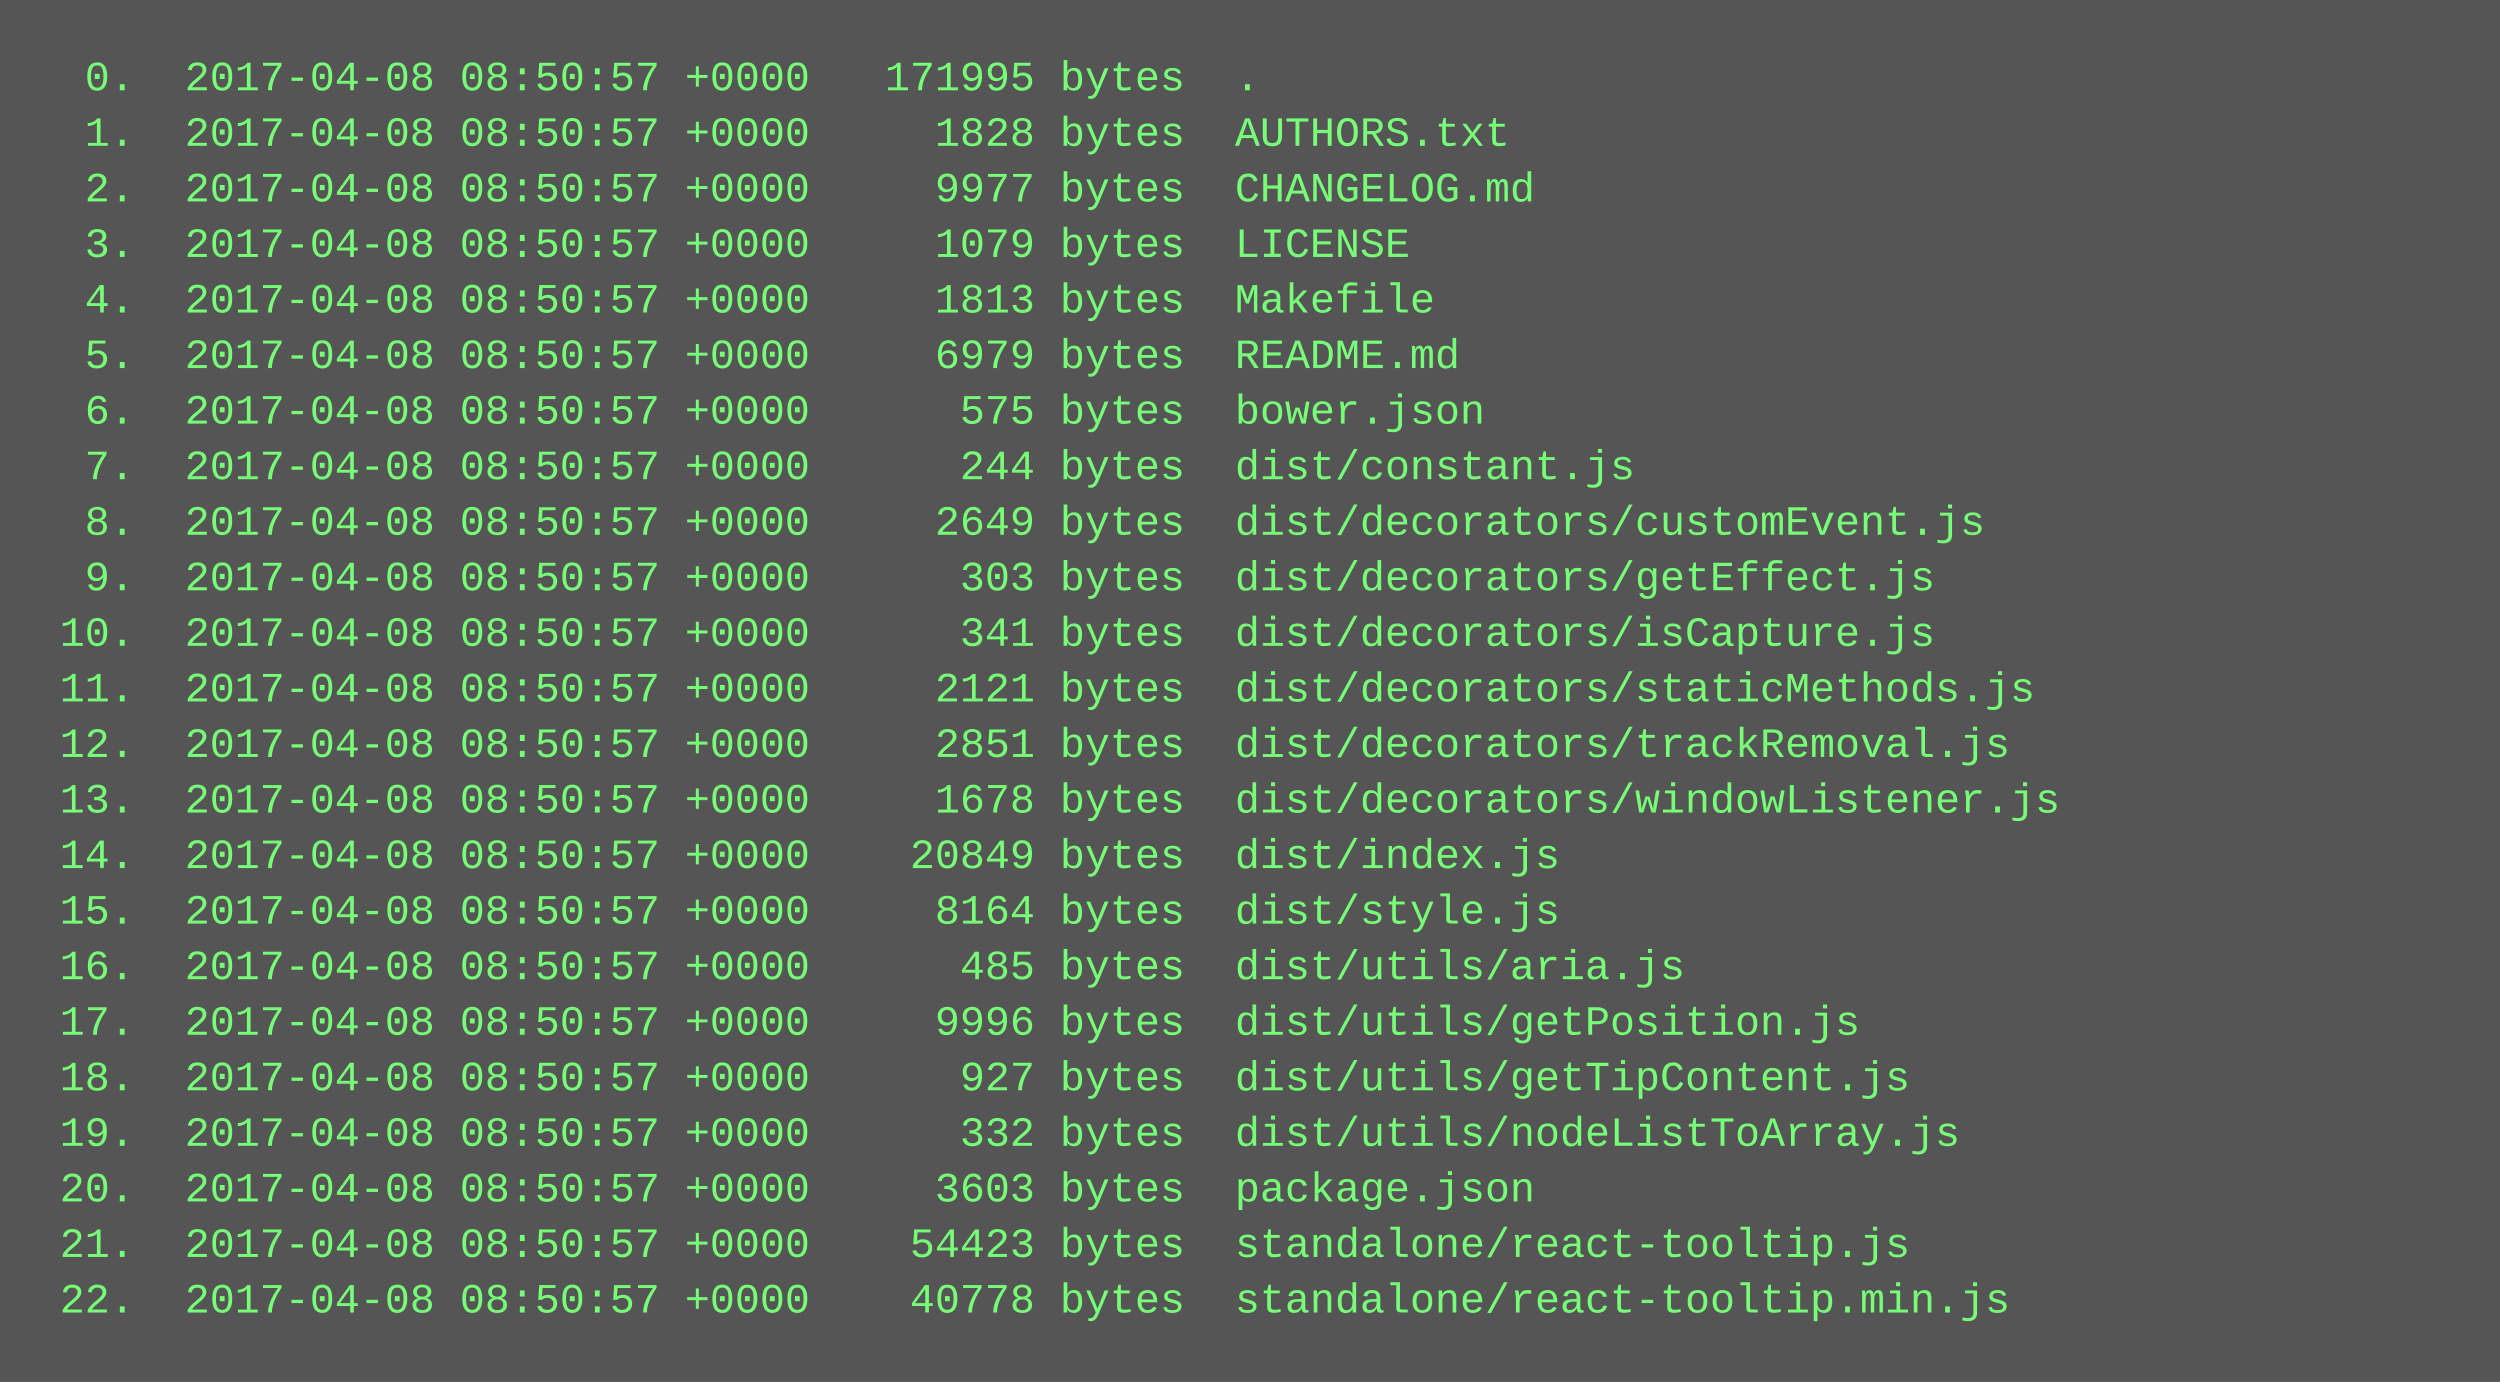
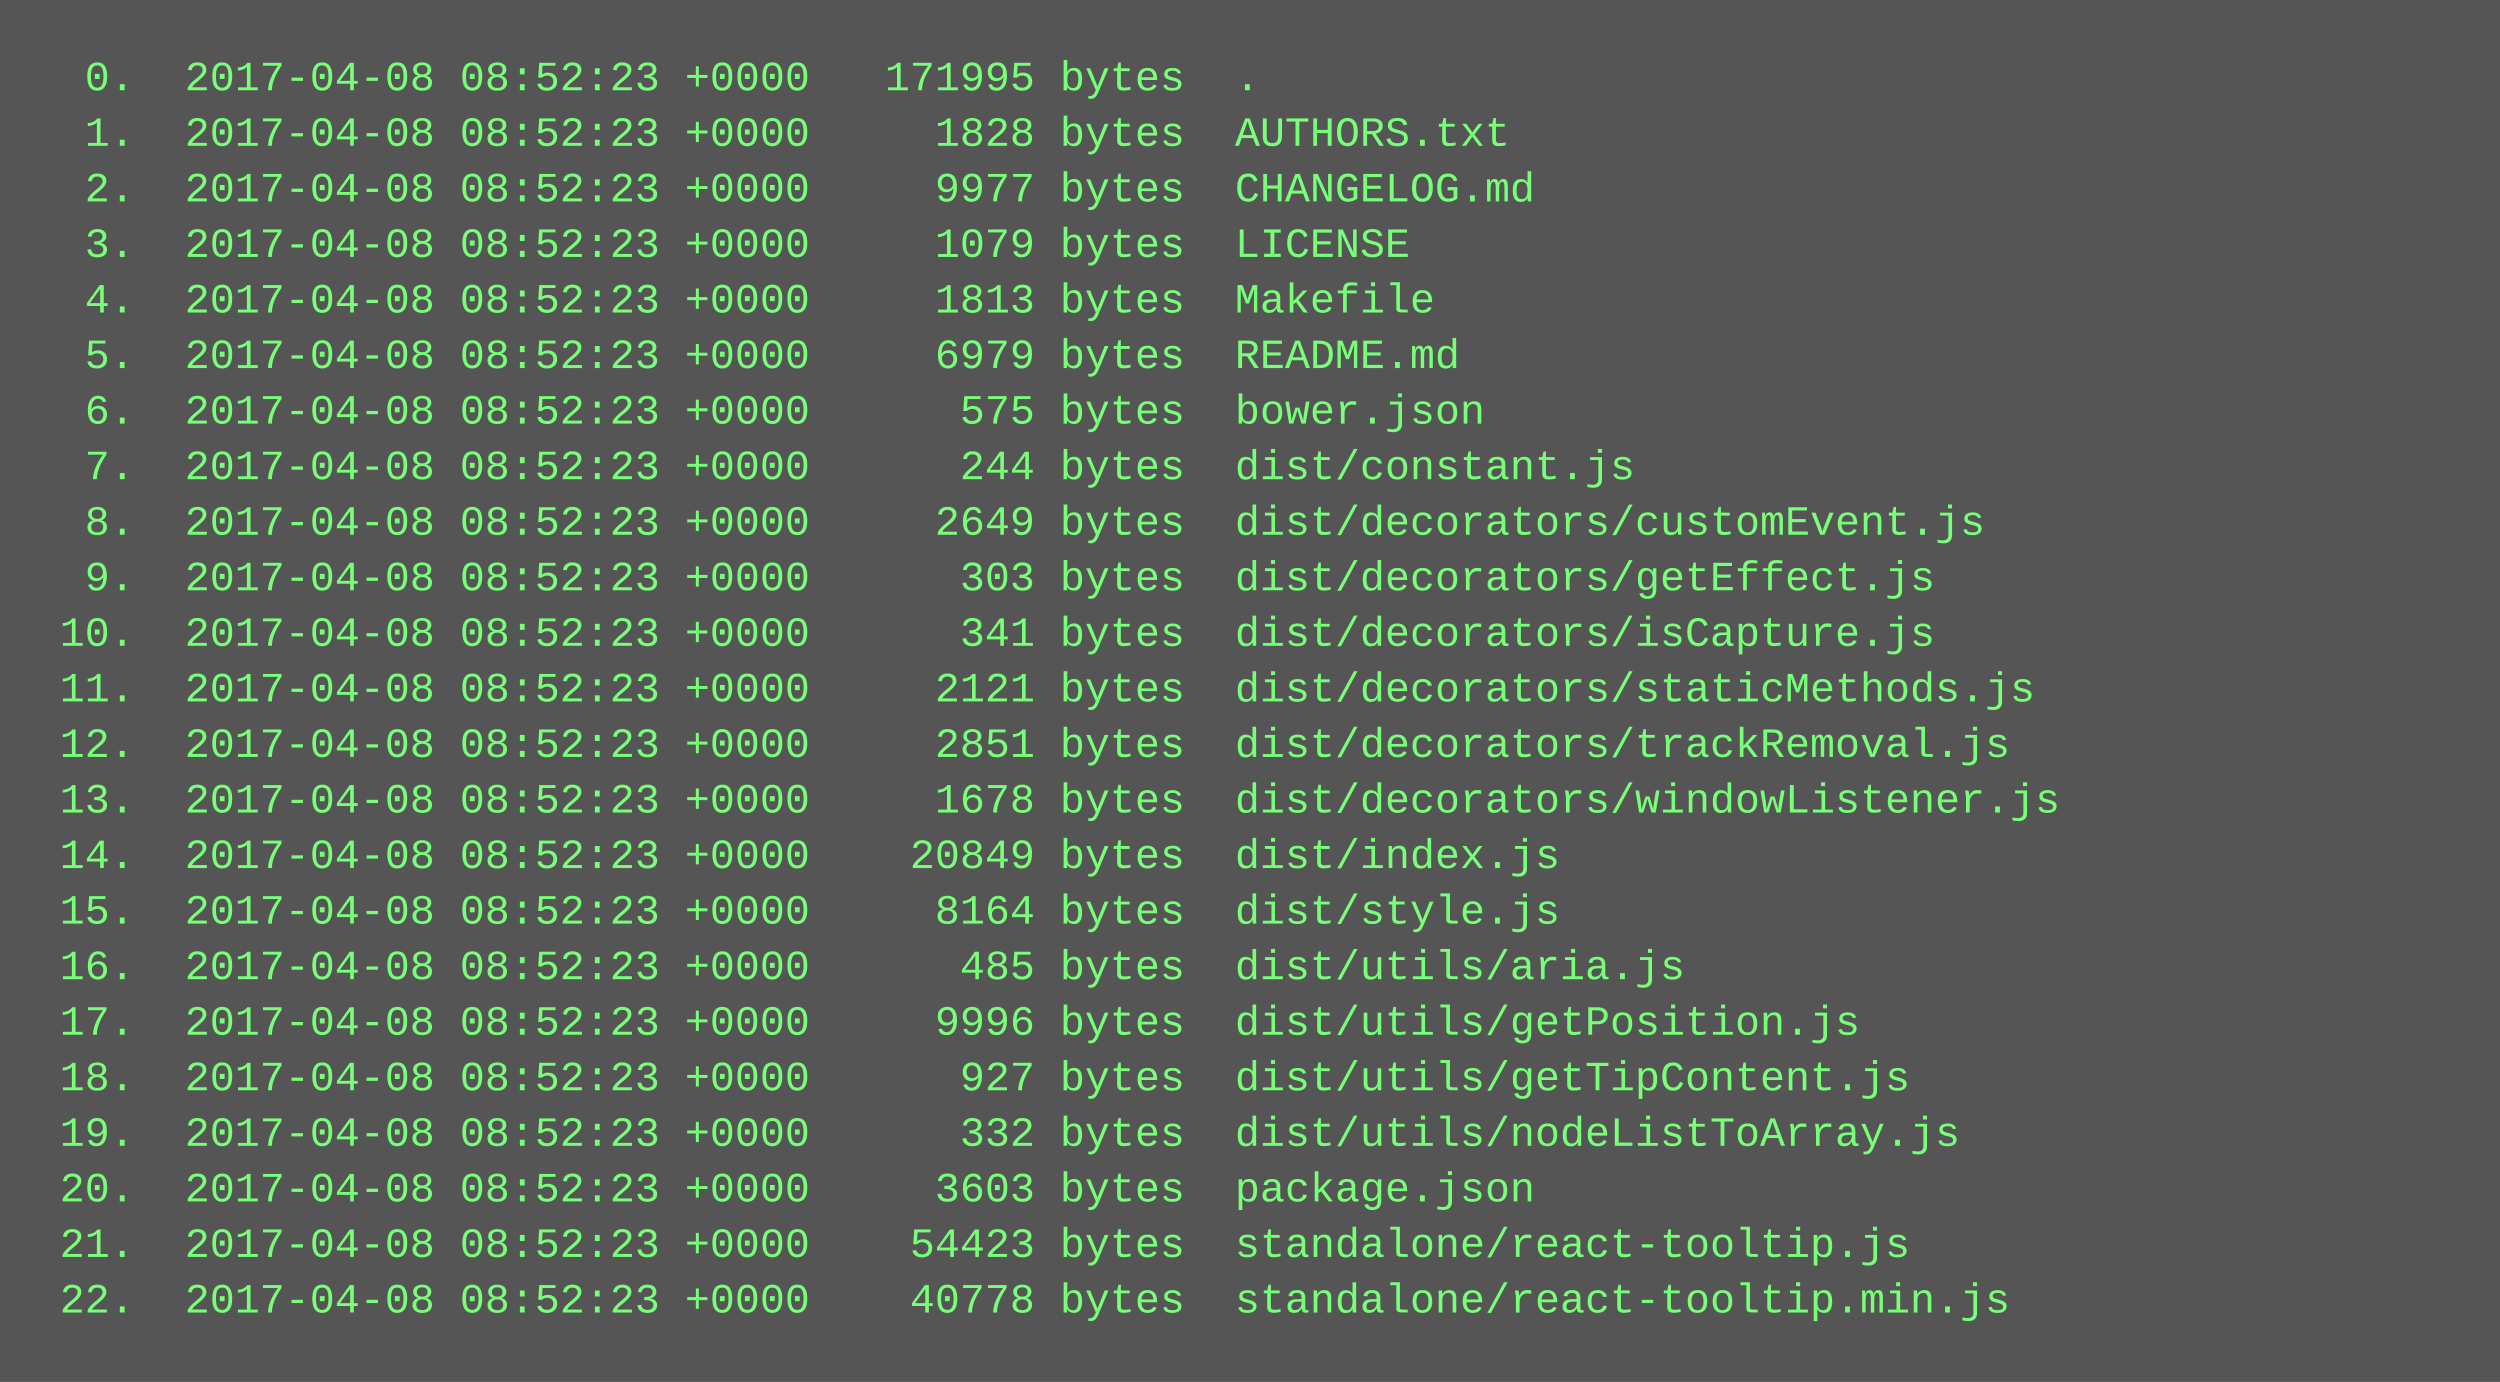
<svg xmlns="http://www.w3.org/2000/svg" height="398" width="720">
  <rect height="398" fill="#555" width="720" />
  <text fill="#7f7" font-family="Courier New" font-size="12" xml:space="preserve">
-     <tspan x="10" y="26">  0.  2017-04-08 08:50:57 +0000   171995 bytes  .</tspan>
-     <tspan x="10" y="42">  1.  2017-04-08 08:50:57 +0000     1828 bytes  AUTHORS.txt</tspan>
-     <tspan x="10" y="58">  2.  2017-04-08 08:50:57 +0000     9977 bytes  CHANGELOG.md</tspan>
-     <tspan x="10" y="74">  3.  2017-04-08 08:50:57 +0000     1079 bytes  LICENSE</tspan>
-     <tspan x="10" y="90">  4.  2017-04-08 08:50:57 +0000     1813 bytes  Makefile</tspan>
-     <tspan x="10" y="106">  5.  2017-04-08 08:50:57 +0000     6979 bytes  README.md</tspan>
-     <tspan x="10" y="122">  6.  2017-04-08 08:50:57 +0000      575 bytes  bower.json</tspan>
-     <tspan x="10" y="138">  7.  2017-04-08 08:50:57 +0000      244 bytes  dist/constant.js</tspan>
-     <tspan x="10" y="154">  8.  2017-04-08 08:50:57 +0000     2649 bytes  dist/decorators/customEvent.js</tspan>
-     <tspan x="10" y="170">  9.  2017-04-08 08:50:57 +0000      303 bytes  dist/decorators/getEffect.js</tspan>
-     <tspan x="10" y="186"> 10.  2017-04-08 08:50:57 +0000      341 bytes  dist/decorators/isCapture.js</tspan>
-     <tspan x="10" y="202"> 11.  2017-04-08 08:50:57 +0000     2121 bytes  dist/decorators/staticMethods.js</tspan>
-     <tspan x="10" y="218"> 12.  2017-04-08 08:50:57 +0000     2851 bytes  dist/decorators/trackRemoval.js</tspan>
-     <tspan x="10" y="234"> 13.  2017-04-08 08:50:57 +0000     1678 bytes  dist/decorators/windowListener.js</tspan>
-     <tspan x="10" y="250"> 14.  2017-04-08 08:50:57 +0000    20849 bytes  dist/index.js</tspan>
-     <tspan x="10" y="266"> 15.  2017-04-08 08:50:57 +0000     8164 bytes  dist/style.js</tspan>
-     <tspan x="10" y="282"> 16.  2017-04-08 08:50:57 +0000      485 bytes  dist/utils/aria.js</tspan>
-     <tspan x="10" y="298"> 17.  2017-04-08 08:50:57 +0000     9996 bytes  dist/utils/getPosition.js</tspan>
-     <tspan x="10" y="314"> 18.  2017-04-08 08:50:57 +0000      927 bytes  dist/utils/getTipContent.js</tspan>
-     <tspan x="10" y="330"> 19.  2017-04-08 08:50:57 +0000      332 bytes  dist/utils/nodeListToArray.js</tspan>
-     <tspan x="10" y="346"> 20.  2017-04-08 08:50:57 +0000     3603 bytes  package.json</tspan>
-     <tspan x="10" y="362"> 21.  2017-04-08 08:50:57 +0000    54423 bytes  standalone/react-tooltip.js</tspan>
-     <tspan x="10" y="378"> 22.  2017-04-08 08:50:57 +0000    40778 bytes  standalone/react-tooltip.min.js</tspan>
+     <tspan x="10" y="26">  0.  2017-04-08 08:52:23 +0000   171995 bytes  .</tspan>
+     <tspan x="10" y="42">  1.  2017-04-08 08:52:23 +0000     1828 bytes  AUTHORS.txt</tspan>
+     <tspan x="10" y="58">  2.  2017-04-08 08:52:23 +0000     9977 bytes  CHANGELOG.md</tspan>
+     <tspan x="10" y="74">  3.  2017-04-08 08:52:23 +0000     1079 bytes  LICENSE</tspan>
+     <tspan x="10" y="90">  4.  2017-04-08 08:52:23 +0000     1813 bytes  Makefile</tspan>
+     <tspan x="10" y="106">  5.  2017-04-08 08:52:23 +0000     6979 bytes  README.md</tspan>
+     <tspan x="10" y="122">  6.  2017-04-08 08:52:23 +0000      575 bytes  bower.json</tspan>
+     <tspan x="10" y="138">  7.  2017-04-08 08:52:23 +0000      244 bytes  dist/constant.js</tspan>
+     <tspan x="10" y="154">  8.  2017-04-08 08:52:23 +0000     2649 bytes  dist/decorators/customEvent.js</tspan>
+     <tspan x="10" y="170">  9.  2017-04-08 08:52:23 +0000      303 bytes  dist/decorators/getEffect.js</tspan>
+     <tspan x="10" y="186"> 10.  2017-04-08 08:52:23 +0000      341 bytes  dist/decorators/isCapture.js</tspan>
+     <tspan x="10" y="202"> 11.  2017-04-08 08:52:23 +0000     2121 bytes  dist/decorators/staticMethods.js</tspan>
+     <tspan x="10" y="218"> 12.  2017-04-08 08:52:23 +0000     2851 bytes  dist/decorators/trackRemoval.js</tspan>
+     <tspan x="10" y="234"> 13.  2017-04-08 08:52:23 +0000     1678 bytes  dist/decorators/windowListener.js</tspan>
+     <tspan x="10" y="250"> 14.  2017-04-08 08:52:23 +0000    20849 bytes  dist/index.js</tspan>
+     <tspan x="10" y="266"> 15.  2017-04-08 08:52:23 +0000     8164 bytes  dist/style.js</tspan>
+     <tspan x="10" y="282"> 16.  2017-04-08 08:52:23 +0000      485 bytes  dist/utils/aria.js</tspan>
+     <tspan x="10" y="298"> 17.  2017-04-08 08:52:23 +0000     9996 bytes  dist/utils/getPosition.js</tspan>
+     <tspan x="10" y="314"> 18.  2017-04-08 08:52:23 +0000      927 bytes  dist/utils/getTipContent.js</tspan>
+     <tspan x="10" y="330"> 19.  2017-04-08 08:52:23 +0000      332 bytes  dist/utils/nodeListToArray.js</tspan>
+     <tspan x="10" y="346"> 20.  2017-04-08 08:52:23 +0000     3603 bytes  package.json</tspan>
+     <tspan x="10" y="362"> 21.  2017-04-08 08:52:23 +0000    54423 bytes  standalone/react-tooltip.js</tspan>
+     <tspan x="10" y="378"> 22.  2017-04-08 08:52:23 +0000    40778 bytes  standalone/react-tooltip.min.js</tspan>
  </text>
</svg>
